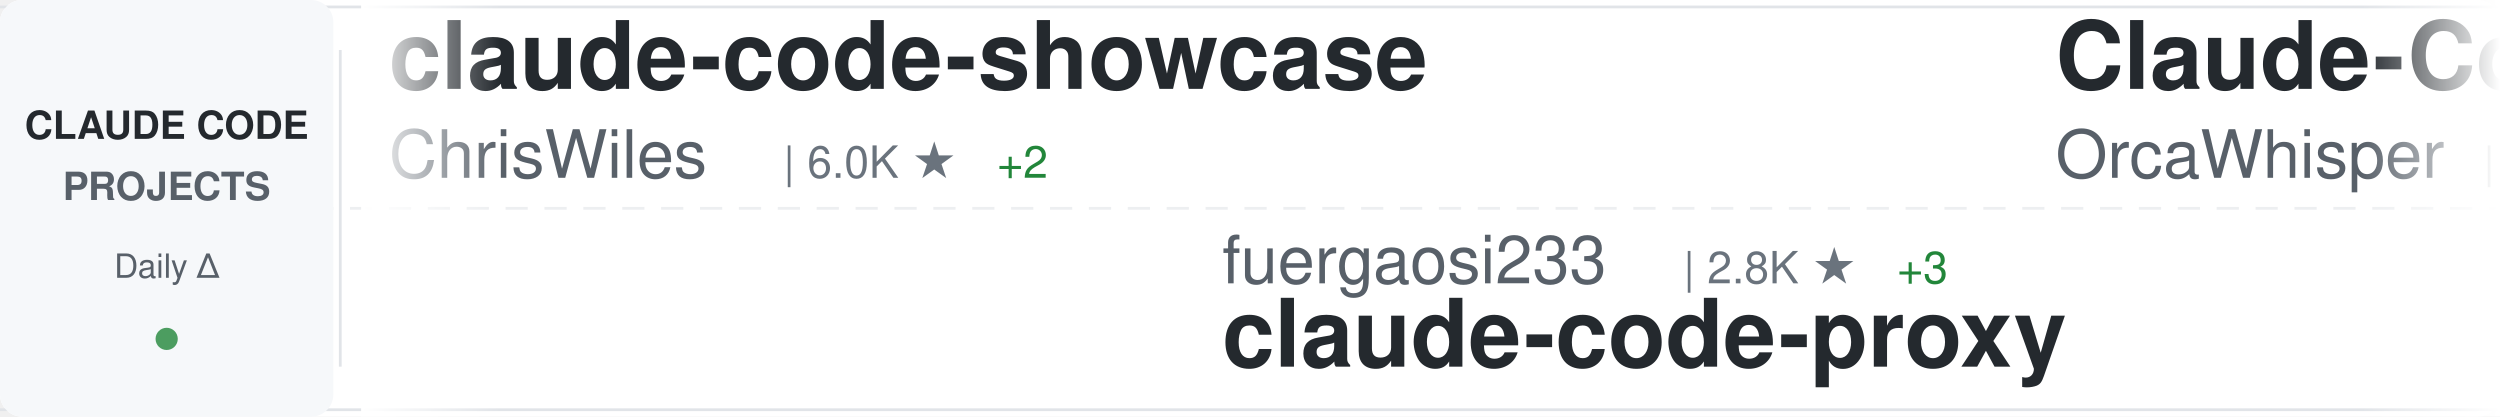
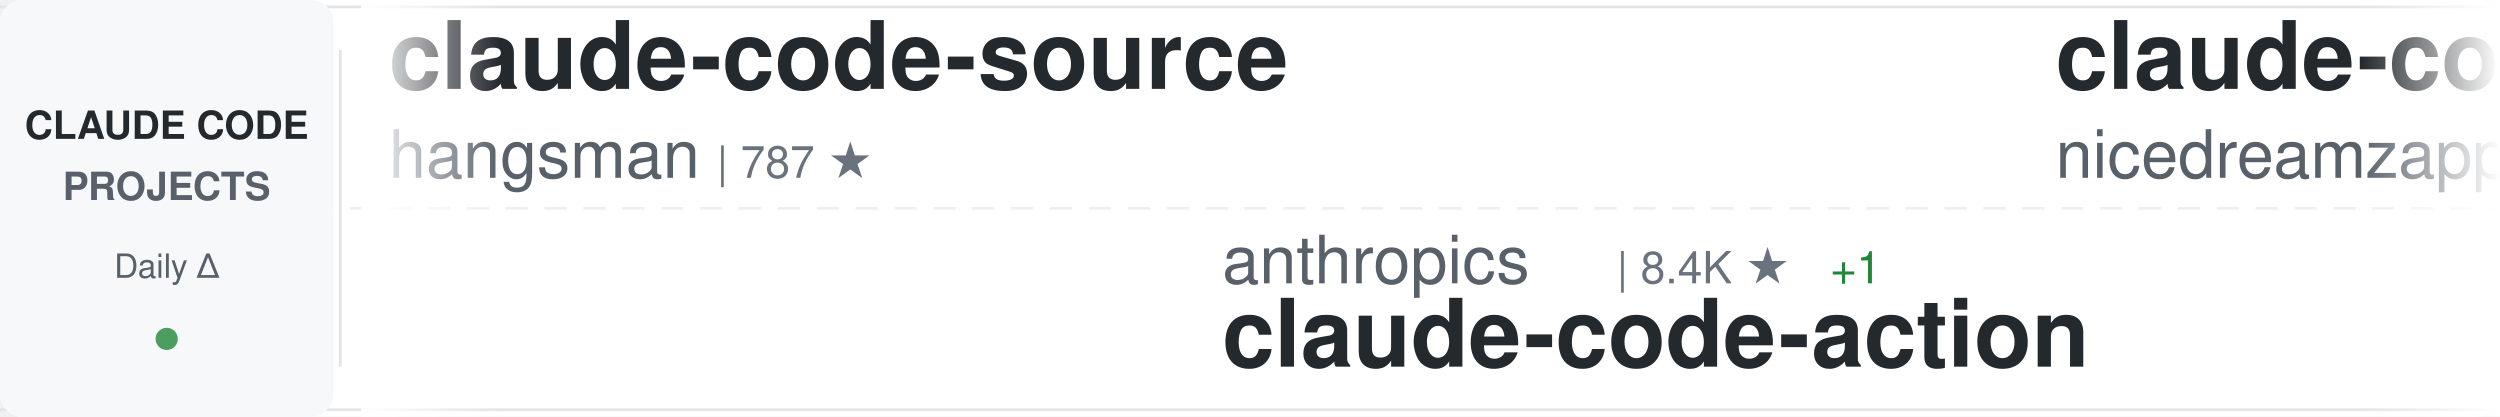
<svg xmlns="http://www.w3.org/2000/svg" width="900" height="150">
  <defs>
    <linearGradient id="awesomeLeftFade" x1="0%" y1="0%" x2="100%" y2="0%">
      <stop offset="0%" style="stop-color:#ffffff;stop-opacity:1" />
      <stop offset="100%" style="stop-color:#ffffff;stop-opacity:0" />
    </linearGradient>
    <linearGradient id="awesomeRightFade" x1="0%" y1="0%" x2="100%" y2="0%">
      <stop offset="0%" style="stop-color:#ffffff;stop-opacity:0" />
      <stop offset="100%" style="stop-color:#ffffff;stop-opacity:1" />
    </linearGradient>
  </defs>
  <rect width="900" height="150" fill="#ffffff" rx="8" />
  <rect x="0" y="2" width="900" height="1" fill="#e1e4e8" />
  <rect x="0" y="147" width="900" height="1" fill="#e1e4e8" />
  <line x1="0" y1="75" x2="900" y2="75" stroke="#e1e4e8" stroke-width="1" stroke-dasharray="8 6" opacity="0.6" />
  <rect x="0" y="0" width="120" height="150" fill="#f6f8fa" rx="8" />
  <text x="60" y="50" font-family="-apple-system, BlinkMacSystemFont, 'Segoe UI', Helvetica, Arial, sans-serif" font-size="14" font-weight="600" fill="#24292e" text-anchor="middle">CLAUDE CODE</text>
  <text x="60" y="72" font-family="-apple-system, BlinkMacSystemFont, 'Segoe UI', Helvetica, Arial, sans-serif" font-size="14" font-weight="600" fill="#586069" text-anchor="middle">PROJECTS</text>
  <text x="60" y="100" font-family="-apple-system, BlinkMacSystemFont, 'Segoe UI', Helvetica, Arial, sans-serif" font-size="12" font-weight="500" fill="#586069" text-anchor="middle">Daily Δ</text>
  <circle cx="60" cy="122" r="4" fill="#22863a" opacity="0.8" />
  <rect x="122" y="18" width="1" height="114" fill="#e1e4e8" />
  <clipPath id="awesomeTickerClip">
    <rect x="130" y="0" width="770" height="150" />
  </clipPath>
  <g clip-path="url(#awesomeTickerClip)">
    <g id="awesomeTickerItems">
      <animateTransform attributeName="transform" attributeType="XML" type="translate" from="0 0" to="-3000 0" dur="54s" repeatCount="indefinite" />
      <g transform="translate(0, 0)">
-         <text x="140" y="32" font-family="-apple-system, BlinkMacSystemFont, 'Segoe UI', Helvetica, Arial, sans-serif" font-size="34" font-weight="600" fill="#24292e">claude-code-showcase</text>
-         <text x="140" y="64" font-family="-apple-system, BlinkMacSystemFont, 'Segoe UI', Helvetica, Arial, sans-serif" font-size="24" font-weight="400" fill="#586069">ChrisWiles</text>
-         <text x="282" y="64" font-family="-apple-system, BlinkMacSystemFont, 'Segoe UI', Helvetica, Arial, sans-serif" font-size="16" font-weight="500" fill="#6a737d">| 6.0K ★</text>
-         <text x="359" y="64" font-family="-apple-system, BlinkMacSystemFont, 'Segoe UI', Helvetica, Arial, sans-serif" font-size="16" font-weight="500" fill="#22863a"> +2</text>
+         <text x="140" y="32" font-family="-apple-system, BlinkMacSystemFont, 'Segoe UI', Helvetica, Arial, sans-serif" font-size="34" font-weight="600" fill="#24292e">claude-code-source</text>
+         <text x="140" y="64" font-family="-apple-system, BlinkMacSystemFont, 'Segoe UI', Helvetica, Arial, sans-serif" font-size="24" font-weight="400" fill="#586069">hangsman</text>
+         <text x="258" y="64" font-family="-apple-system, BlinkMacSystemFont, 'Segoe UI', Helvetica, Arial, sans-serif" font-size="16" font-weight="500" fill="#6a737d">| 787 ★</text>
      </g>
      <g transform="translate(300, 0)">
-         <text x="140" y="102" font-family="-apple-system, BlinkMacSystemFont, 'Segoe UI', Helvetica, Arial, sans-serif" font-size="24" font-weight="400" fill="#586069">fuergaosi233</text>
-         <text x="306" y="102" font-family="-apple-system, BlinkMacSystemFont, 'Segoe UI', Helvetica, Arial, sans-serif" font-size="16" font-weight="500" fill="#6a737d">| 2.8K ★</text>
-         <text x="383" y="102" font-family="-apple-system, BlinkMacSystemFont, 'Segoe UI', Helvetica, Arial, sans-serif" font-size="16" font-weight="500" fill="#22863a"> +3</text>
-         <text x="140" y="132" font-family="-apple-system, BlinkMacSystemFont, 'Segoe UI', Helvetica, Arial, sans-serif" font-size="34" font-weight="600" fill="#24292e">claude-code-proxy</text>
+         <text x="140" y="102" font-family="-apple-system, BlinkMacSystemFont, 'Segoe UI', Helvetica, Arial, sans-serif" font-size="24" font-weight="400" fill="#586069">anthropics</text>
+         <text x="282" y="102" font-family="-apple-system, BlinkMacSystemFont, 'Segoe UI', Helvetica, Arial, sans-serif" font-size="16" font-weight="500" fill="#6a737d">| 8.4K ★</text>
+         <text x="359" y="102" font-family="-apple-system, BlinkMacSystemFont, 'Segoe UI', Helvetica, Arial, sans-serif" font-size="16" font-weight="500" fill="#22863a"> +1</text>
+         <text x="140" y="132" font-family="-apple-system, BlinkMacSystemFont, 'Segoe UI', Helvetica, Arial, sans-serif" font-size="34" font-weight="600" fill="#24292e">claude-code-action</text>
      </g>
      <g transform="translate(600, 0)">
+         <text x="140" y="32" font-family="-apple-system, BlinkMacSystemFont, 'Segoe UI', Helvetica, Arial, sans-serif" font-size="34" font-weight="600" fill="#24292e">claude-code-local</text>
+         <text x="140" y="64" font-family="-apple-system, BlinkMacSystemFont, 'Segoe UI', Helvetica, Arial, sans-serif" font-size="24" font-weight="400" fill="#586069">nicedreamzapp</text>
+         <text x="318" y="64" font-family="-apple-system, BlinkMacSystemFont, 'Segoe UI', Helvetica, Arial, sans-serif" font-size="16" font-weight="500" fill="#6a737d">| 3.0K ★</text>
+         <text x="395" y="64" font-family="-apple-system, BlinkMacSystemFont, 'Segoe UI', Helvetica, Arial, sans-serif" font-size="16" font-weight="500" fill="#22863a"> +2</text>
+       </g>
+       <g transform="translate(900, 0)">
+         <text x="140" y="102" font-family="-apple-system, BlinkMacSystemFont, 'Segoe UI', Helvetica, Arial, sans-serif" font-size="24" font-weight="400" fill="#586069">Yeachan-Heo</text>
+         <text x="294" y="102" font-family="-apple-system, BlinkMacSystemFont, 'Segoe UI', Helvetica, Arial, sans-serif" font-size="16" font-weight="500" fill="#6a737d">| 38.0K ★</text>
+         <text x="380" y="102" font-family="-apple-system, BlinkMacSystemFont, 'Segoe UI', Helvetica, Arial, sans-serif" font-size="16" font-weight="500" fill="#22863a"> +7</text>
+         <text x="140" y="132" font-family="-apple-system, BlinkMacSystemFont, 'Segoe UI', Helvetica, Arial, sans-serif" font-size="34" font-weight="600" fill="#24292e">oh-my-claudecode</text>
+       </g>
+       <g transform="translate(1200, 0)">
+         <text x="140" y="32" font-family="-apple-system, BlinkMacSystemFont, 'Segoe UI', Helvetica, Arial, sans-serif" font-size="34" font-weight="600" fill="#24292e">collection-claude-code-s...</text>
+         <text x="140" y="64" font-family="-apple-system, BlinkMacSystemFont, 'Segoe UI', Helvetica, Arial, sans-serif" font-size="24" font-weight="400" fill="#586069">chauncygu</text>
+         <text x="270" y="64" font-family="-apple-system, BlinkMacSystemFont, 'Segoe UI', Helvetica, Arial, sans-serif" font-size="16" font-weight="500" fill="#6a737d">| 2.8K ★</text>
+         <text x="347" y="64" font-family="-apple-system, BlinkMacSystemFont, 'Segoe UI', Helvetica, Arial, sans-serif" font-size="16" font-weight="500" fill="#22863a"> +1</text>
+       </g>
+       <g transform="translate(1500, 0)">
+         <text x="140" y="102" font-family="-apple-system, BlinkMacSystemFont, 'Segoe UI', Helvetica, Arial, sans-serif" font-size="24" font-weight="400" fill="#586069">jqueryscript</text>
+         <text x="306" y="102" font-family="-apple-system, BlinkMacSystemFont, 'Segoe UI', Helvetica, Arial, sans-serif" font-size="16" font-weight="500" fill="#6a737d">| 473 ★</text>
+         <text x="140" y="132" font-family="-apple-system, BlinkMacSystemFont, 'Segoe UI', Helvetica, Arial, sans-serif" font-size="34" font-weight="600" fill="#24292e">awesome-claude-code</text>
+       </g>
+       <g transform="translate(1800, 0)">
+         <text x="140" y="32" font-family="-apple-system, BlinkMacSystemFont, 'Segoe UI', Helvetica, Arial, sans-serif" font-size="34" font-weight="600" fill="#24292e">claude-code-book</text>
+         <text x="140" y="64" font-family="-apple-system, BlinkMacSystemFont, 'Segoe UI', Helvetica, Arial, sans-serif" font-size="24" font-weight="400" fill="#586069">lintsinghua</text>
+         <text x="294" y="64" font-family="-apple-system, BlinkMacSystemFont, 'Segoe UI', Helvetica, Arial, sans-serif" font-size="16" font-weight="500" fill="#6a737d">| 4.0K ★</text>
+       </g>
+       <g transform="translate(2100, 0)">
+         <text x="140" y="102" font-family="-apple-system, BlinkMacSystemFont, 'Segoe UI', Helvetica, Arial, sans-serif" font-size="24" font-weight="400" fill="#586069">ChinaSiro</text>
+         <text x="270" y="102" font-family="-apple-system, BlinkMacSystemFont, 'Segoe UI', Helvetica, Arial, sans-serif" font-size="16" font-weight="500" fill="#6a737d">| 9.6K ★</text>
+         <text x="140" y="132" font-family="-apple-system, BlinkMacSystemFont, 'Segoe UI', Helvetica, Arial, sans-serif" font-size="34" font-weight="600" fill="#24292e">claude-code-sourcemap</text>
+       </g>
+       <g transform="translate(2400, 0)">
        <text x="140" y="32" font-family="-apple-system, BlinkMacSystemFont, 'Segoe UI', Helvetica, Arial, sans-serif" font-size="34" font-weight="600" fill="#24292e">Claude-Code</text>
        <text x="140" y="64" font-family="-apple-system, BlinkMacSystemFont, 'Segoe UI', Helvetica, Arial, sans-serif" font-size="24" font-weight="400" fill="#586069">OrcaWhisper</text>
        <text x="294" y="64" font-family="-apple-system, BlinkMacSystemFont, 'Segoe UI', Helvetica, Arial, sans-serif" font-size="16" font-weight="500" fill="#6a737d">| 86 ★</text>
      </g>
-       <g transform="translate(900, 0)">
-         <text x="140" y="102" font-family="-apple-system, BlinkMacSystemFont, 'Segoe UI', Helvetica, Arial, sans-serif" font-size="24" font-weight="400" fill="#586069">musistudio</text>
-         <text x="282" y="102" font-family="-apple-system, BlinkMacSystemFont, 'Segoe UI', Helvetica, Arial, sans-serif" font-size="16" font-weight="500" fill="#6a737d">| 36.1K ★</text>
-         <text x="368" y="102" font-family="-apple-system, BlinkMacSystemFont, 'Segoe UI', Helvetica, Arial, sans-serif" font-size="16" font-weight="500" fill="#22863a"> +89</text>
-         <text x="140" y="132" font-family="-apple-system, BlinkMacSystemFont, 'Segoe UI', Helvetica, Arial, sans-serif" font-size="34" font-weight="600" fill="#24292e">claude-code-router</text>
-       </g>
-       <g transform="translate(1200, 0)">
-         <text x="140" y="32" font-family="-apple-system, BlinkMacSystemFont, 'Segoe UI', Helvetica, Arial, sans-serif" font-size="34" font-weight="600" fill="#24292e">claude-code-telegram</text>
-         <text x="140" y="64" font-family="-apple-system, BlinkMacSystemFont, 'Segoe UI', Helvetica, Arial, sans-serif" font-size="24" font-weight="400" fill="#586069">RichardAtCT</text>
-         <text x="294" y="64" font-family="-apple-system, BlinkMacSystemFont, 'Segoe UI', Helvetica, Arial, sans-serif" font-size="16" font-weight="500" fill="#6a737d">| 2.7K ★</text>
-         <text x="371" y="64" font-family="-apple-system, BlinkMacSystemFont, 'Segoe UI', Helvetica, Arial, sans-serif" font-size="16" font-weight="500" fill="#22863a"> +1</text>
-       </g>
-       <g transform="translate(1500, 0)">
-         <text x="140" y="102" font-family="-apple-system, BlinkMacSystemFont, 'Segoe UI', Helvetica, Arial, sans-serif" font-size="24" font-weight="400" fill="#586069">sugyan</text>
-         <text x="234" y="102" font-family="-apple-system, BlinkMacSystemFont, 'Segoe UI', Helvetica, Arial, sans-serif" font-size="16" font-weight="500" fill="#6a737d">| 1.1K ★</text>
-         <text x="140" y="132" font-family="-apple-system, BlinkMacSystemFont, 'Segoe UI', Helvetica, Arial, sans-serif" font-size="34" font-weight="600" fill="#24292e">claude-code-webui</text>
-       </g>
-       <g transform="translate(1800, 0)">
-         <text x="140" y="32" font-family="-apple-system, BlinkMacSystemFont, 'Segoe UI', Helvetica, Arial, sans-serif" font-size="34" font-weight="600" fill="#24292e">claude-code-settings</text>
-         <text x="140" y="64" font-family="-apple-system, BlinkMacSystemFont, 'Segoe UI', Helvetica, Arial, sans-serif" font-size="24" font-weight="400" fill="#586069">feiskyer</text>
-         <text x="258" y="64" font-family="-apple-system, BlinkMacSystemFont, 'Segoe UI', Helvetica, Arial, sans-serif" font-size="16" font-weight="500" fill="#6a737d">| 1.6K ★</text>
-         <text x="335" y="64" font-family="-apple-system, BlinkMacSystemFont, 'Segoe UI', Helvetica, Arial, sans-serif" font-size="16" font-weight="500" fill="#22863a"> +1</text>
-       </g>
-       <g transform="translate(2100, 0)">
-         <text x="140" y="102" font-family="-apple-system, BlinkMacSystemFont, 'Segoe UI', Helvetica, Arial, sans-serif" font-size="24" font-weight="400" fill="#586069">luyao618</text>
-         <text x="258" y="102" font-family="-apple-system, BlinkMacSystemFont, 'Segoe UI', Helvetica, Arial, sans-serif" font-size="16" font-weight="500" fill="#6a737d">| 1.6K ★</text>
-         <text x="335" y="102" font-family="-apple-system, BlinkMacSystemFont, 'Segoe UI', Helvetica, Arial, sans-serif" font-size="16" font-weight="500" fill="#22863a"> +2</text>
-         <text x="140" y="132" font-family="-apple-system, BlinkMacSystemFont, 'Segoe UI', Helvetica, Arial, sans-serif" font-size="34" font-weight="600" fill="#24292e">Claude-Code-Source-Study</text>
-       </g>
-       <g transform="translate(2400, 0)">
-         <text x="140" y="32" font-family="-apple-system, BlinkMacSystemFont, 'Segoe UI', Helvetica, Arial, sans-serif" font-size="34" font-weight="600" fill="#24292e">claude-code-source</text>
-         <text x="140" y="64" font-family="-apple-system, BlinkMacSystemFont, 'Segoe UI', Helvetica, Arial, sans-serif" font-size="24" font-weight="400" fill="#586069">AprilNEA</text>
-         <text x="258" y="64" font-family="-apple-system, BlinkMacSystemFont, 'Segoe UI', Helvetica, Arial, sans-serif" font-size="16" font-weight="500" fill="#6a737d">| 392 ★</text>
-       </g>
      <g transform="translate(2700, 0)">
-         <text x="140" y="102" font-family="-apple-system, BlinkMacSystemFont, 'Segoe UI', Helvetica, Arial, sans-serif" font-size="24" font-weight="400" fill="#586069">JrCx7scC</text>
-         <text x="258" y="102" font-family="-apple-system, BlinkMacSystemFont, 'Segoe UI', Helvetica, Arial, sans-serif" font-size="16" font-weight="500" fill="#6a737d">| 371 ★</text>
-         <text x="140" y="132" font-family="-apple-system, BlinkMacSystemFont, 'Segoe UI', Helvetica, Arial, sans-serif" font-size="34" font-weight="600" fill="#24292e">claude-code-source</text>
+         <text x="140" y="102" font-family="-apple-system, BlinkMacSystemFont, 'Segoe UI', Helvetica, Arial, sans-serif" font-size="24" font-weight="400" fill="#586069">Njengah</text>
+         <text x="246" y="102" font-family="-apple-system, BlinkMacSystemFont, 'Segoe UI', Helvetica, Arial, sans-serif" font-size="16" font-weight="500" fill="#6a737d">| 1.9K ★</text>
+         <text x="140" y="132" font-family="-apple-system, BlinkMacSystemFont, 'Segoe UI', Helvetica, Arial, sans-serif" font-size="34" font-weight="600" fill="#24292e">claude-code-cheat-sheet</text>
      </g>
      <g transform="translate(3000, 0)">
-         <text x="140" y="32" font-family="-apple-system, BlinkMacSystemFont, 'Segoe UI', Helvetica, Arial, sans-serif" font-size="34" font-weight="600" fill="#24292e">claude-code-showcase</text>
-         <text x="140" y="64" font-family="-apple-system, BlinkMacSystemFont, 'Segoe UI', Helvetica, Arial, sans-serif" font-size="24" font-weight="400" fill="#586069">ChrisWiles</text>
-         <text x="282" y="64" font-family="-apple-system, BlinkMacSystemFont, 'Segoe UI', Helvetica, Arial, sans-serif" font-size="16" font-weight="500" fill="#6a737d">| 6.0K ★</text>
-         <text x="359" y="64" font-family="-apple-system, BlinkMacSystemFont, 'Segoe UI', Helvetica, Arial, sans-serif" font-size="16" font-weight="500" fill="#22863a"> +2</text>
+         <text x="140" y="32" font-family="-apple-system, BlinkMacSystemFont, 'Segoe UI', Helvetica, Arial, sans-serif" font-size="34" font-weight="600" fill="#24292e">claude-code-source</text>
+         <text x="140" y="64" font-family="-apple-system, BlinkMacSystemFont, 'Segoe UI', Helvetica, Arial, sans-serif" font-size="24" font-weight="400" fill="#586069">hangsman</text>
+         <text x="258" y="64" font-family="-apple-system, BlinkMacSystemFont, 'Segoe UI', Helvetica, Arial, sans-serif" font-size="16" font-weight="500" fill="#6a737d">| 787 ★</text>
      </g>
      <g transform="translate(3300, 0)">
-         <text x="140" y="102" font-family="-apple-system, BlinkMacSystemFont, 'Segoe UI', Helvetica, Arial, sans-serif" font-size="24" font-weight="400" fill="#586069">fuergaosi233</text>
-         <text x="306" y="102" font-family="-apple-system, BlinkMacSystemFont, 'Segoe UI', Helvetica, Arial, sans-serif" font-size="16" font-weight="500" fill="#6a737d">| 2.8K ★</text>
-         <text x="383" y="102" font-family="-apple-system, BlinkMacSystemFont, 'Segoe UI', Helvetica, Arial, sans-serif" font-size="16" font-weight="500" fill="#22863a"> +3</text>
-         <text x="140" y="132" font-family="-apple-system, BlinkMacSystemFont, 'Segoe UI', Helvetica, Arial, sans-serif" font-size="34" font-weight="600" fill="#24292e">claude-code-proxy</text>
+         <text x="140" y="102" font-family="-apple-system, BlinkMacSystemFont, 'Segoe UI', Helvetica, Arial, sans-serif" font-size="24" font-weight="400" fill="#586069">anthropics</text>
+         <text x="282" y="102" font-family="-apple-system, BlinkMacSystemFont, 'Segoe UI', Helvetica, Arial, sans-serif" font-size="16" font-weight="500" fill="#6a737d">| 8.4K ★</text>
+         <text x="359" y="102" font-family="-apple-system, BlinkMacSystemFont, 'Segoe UI', Helvetica, Arial, sans-serif" font-size="16" font-weight="500" fill="#22863a"> +1</text>
+         <text x="140" y="132" font-family="-apple-system, BlinkMacSystemFont, 'Segoe UI', Helvetica, Arial, sans-serif" font-size="34" font-weight="600" fill="#24292e">claude-code-action</text>
      </g>
      <g transform="translate(3600, 0)">
-         <text x="140" y="32" font-family="-apple-system, BlinkMacSystemFont, 'Segoe UI', Helvetica, Arial, sans-serif" font-size="34" font-weight="600" fill="#24292e">Claude-Code</text>
-         <text x="140" y="64" font-family="-apple-system, BlinkMacSystemFont, 'Segoe UI', Helvetica, Arial, sans-serif" font-size="24" font-weight="400" fill="#586069">OrcaWhisper</text>
-         <text x="294" y="64" font-family="-apple-system, BlinkMacSystemFont, 'Segoe UI', Helvetica, Arial, sans-serif" font-size="16" font-weight="500" fill="#6a737d">| 86 ★</text>
+         <text x="140" y="32" font-family="-apple-system, BlinkMacSystemFont, 'Segoe UI', Helvetica, Arial, sans-serif" font-size="34" font-weight="600" fill="#24292e">claude-code-local</text>
+         <text x="140" y="64" font-family="-apple-system, BlinkMacSystemFont, 'Segoe UI', Helvetica, Arial, sans-serif" font-size="24" font-weight="400" fill="#586069">nicedreamzapp</text>
+         <text x="318" y="64" font-family="-apple-system, BlinkMacSystemFont, 'Segoe UI', Helvetica, Arial, sans-serif" font-size="16" font-weight="500" fill="#6a737d">| 3.0K ★</text>
+         <text x="395" y="64" font-family="-apple-system, BlinkMacSystemFont, 'Segoe UI', Helvetica, Arial, sans-serif" font-size="16" font-weight="500" fill="#22863a"> +2</text>
      </g>
      <g transform="translate(3900, 0)">
-         <text x="140" y="102" font-family="-apple-system, BlinkMacSystemFont, 'Segoe UI', Helvetica, Arial, sans-serif" font-size="24" font-weight="400" fill="#586069">musistudio</text>
-         <text x="282" y="102" font-family="-apple-system, BlinkMacSystemFont, 'Segoe UI', Helvetica, Arial, sans-serif" font-size="16" font-weight="500" fill="#6a737d">| 36.1K ★</text>
-         <text x="368" y="102" font-family="-apple-system, BlinkMacSystemFont, 'Segoe UI', Helvetica, Arial, sans-serif" font-size="16" font-weight="500" fill="#22863a"> +89</text>
-         <text x="140" y="132" font-family="-apple-system, BlinkMacSystemFont, 'Segoe UI', Helvetica, Arial, sans-serif" font-size="34" font-weight="600" fill="#24292e">claude-code-router</text>
+         <text x="140" y="102" font-family="-apple-system, BlinkMacSystemFont, 'Segoe UI', Helvetica, Arial, sans-serif" font-size="24" font-weight="400" fill="#586069">Yeachan-Heo</text>
+         <text x="294" y="102" font-family="-apple-system, BlinkMacSystemFont, 'Segoe UI', Helvetica, Arial, sans-serif" font-size="16" font-weight="500" fill="#6a737d">| 38.0K ★</text>
+         <text x="380" y="102" font-family="-apple-system, BlinkMacSystemFont, 'Segoe UI', Helvetica, Arial, sans-serif" font-size="16" font-weight="500" fill="#22863a"> +7</text>
+         <text x="140" y="132" font-family="-apple-system, BlinkMacSystemFont, 'Segoe UI', Helvetica, Arial, sans-serif" font-size="34" font-weight="600" fill="#24292e">oh-my-claudecode</text>
      </g>
    </g>
  </g>
  <rect x="130" y="0" width="50" height="150" fill="url(#awesomeLeftFade)" />
  <rect x="850" y="0" width="50" height="150" fill="url(#awesomeRightFade)" />
</svg>
